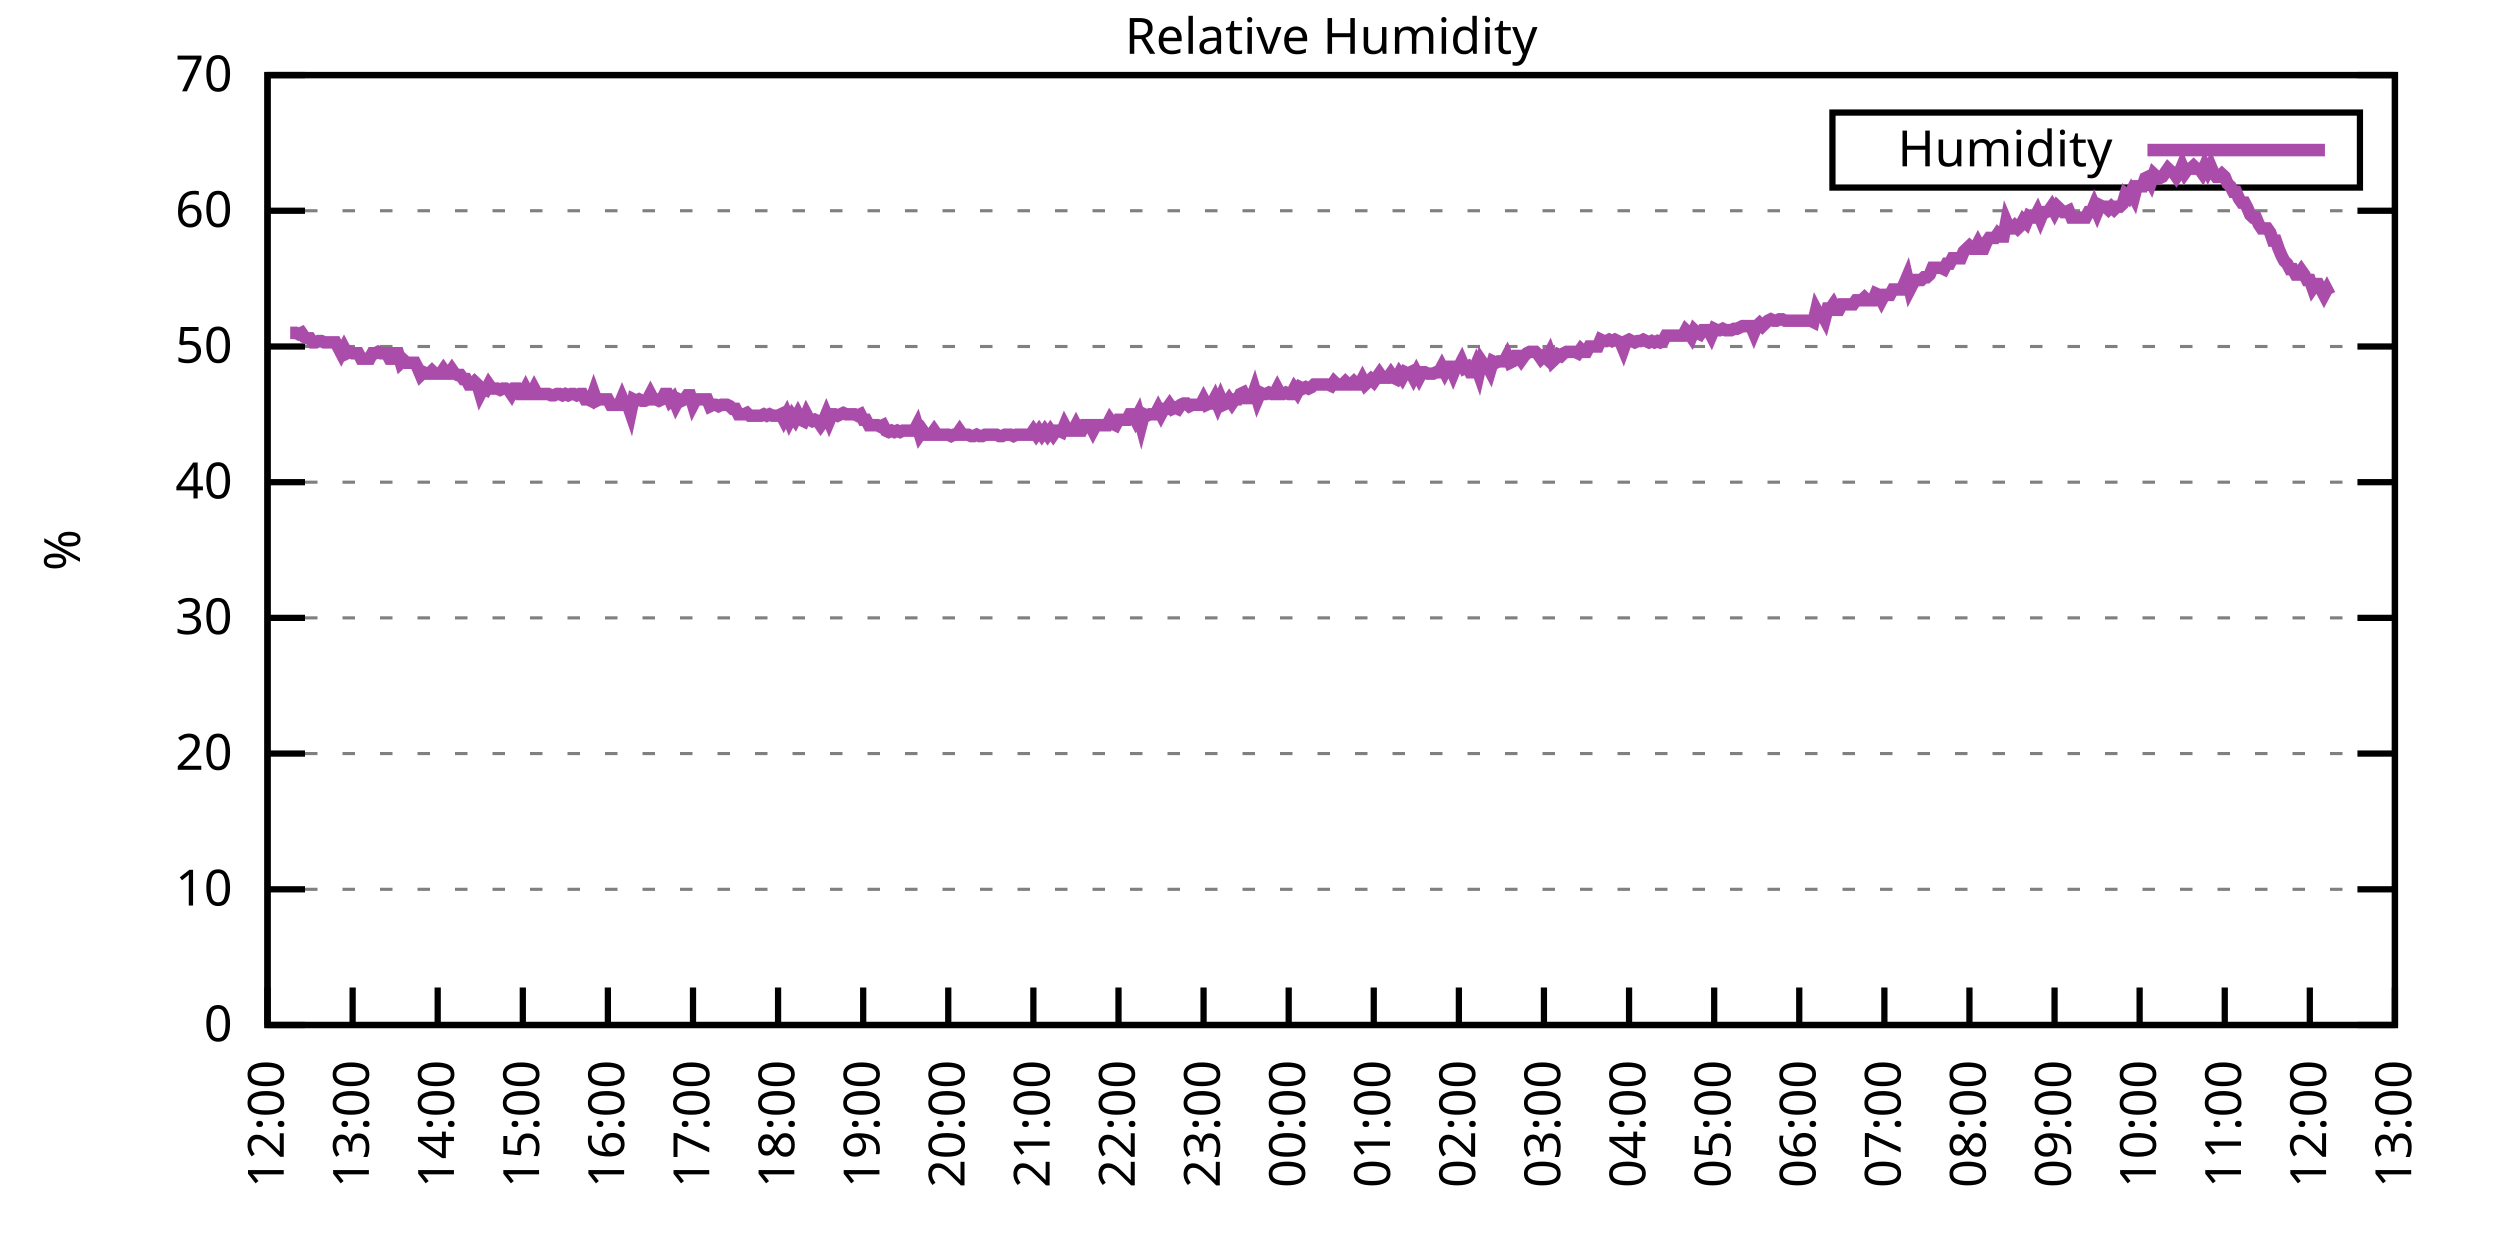
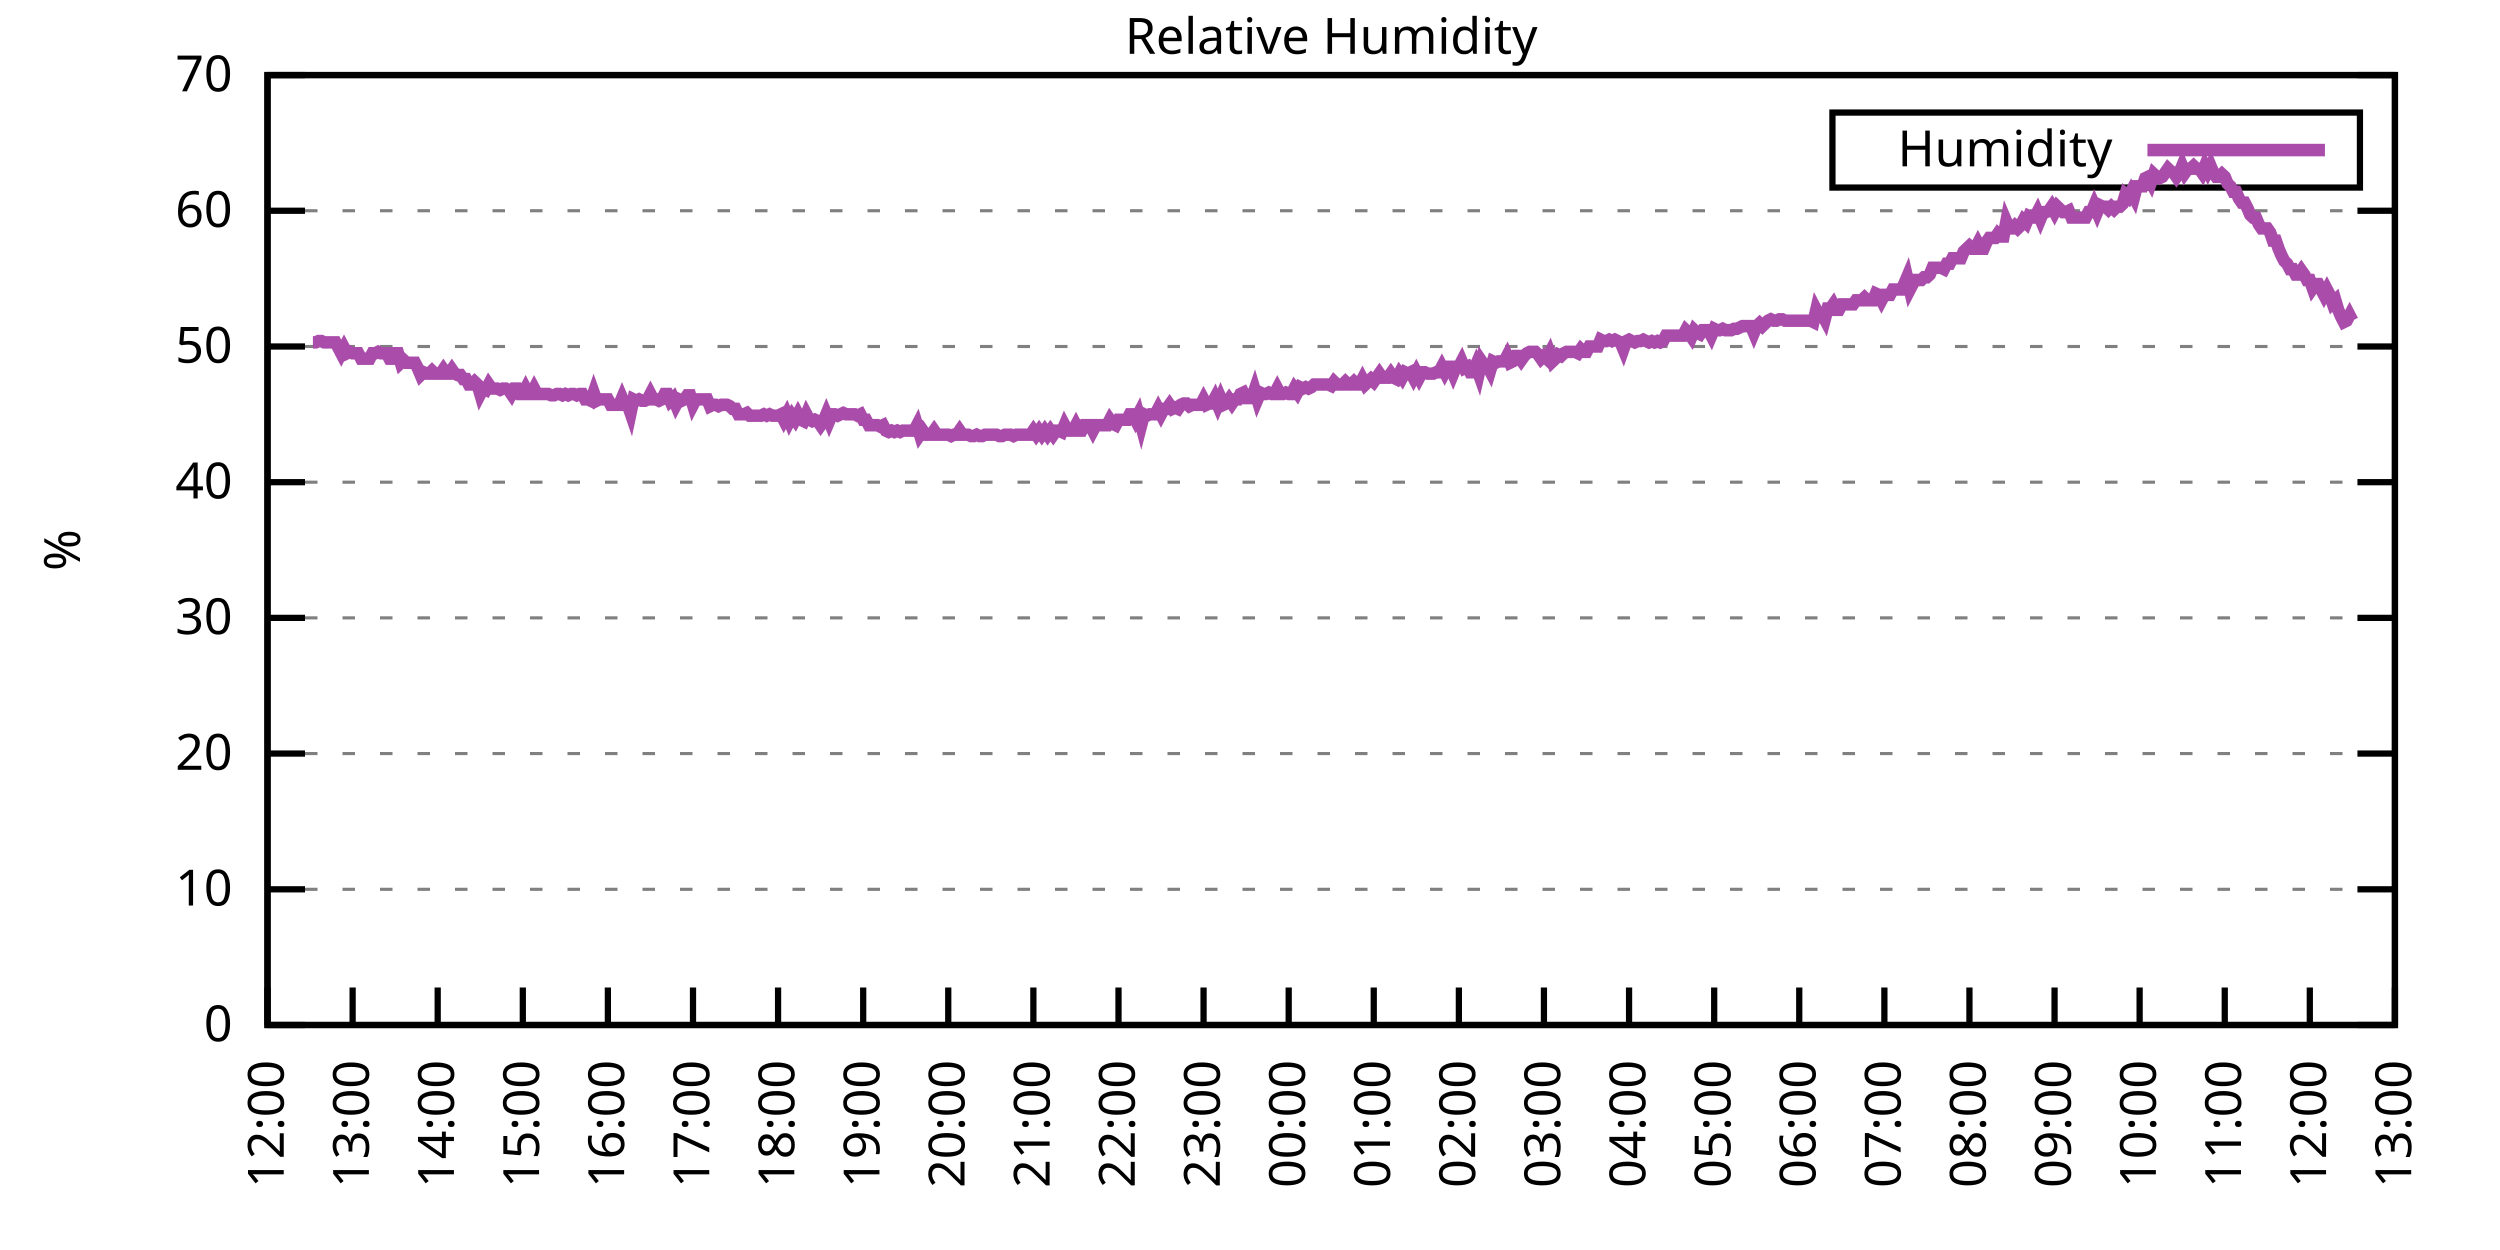
<svg xmlns="http://www.w3.org/2000/svg" xmlns:xlink="http://www.w3.org/1999/xlink" width="400" height="200" viewBox="0 0 400 200">
  <g id="gnuplot_canvas">
    <rect x="0" y="0" width="400" height="200" fill="none" />
    <defs>
      <circle id="gpDot" r="0.5" stroke-width="0.5" stroke="currentColor" />
      <path id="gpPt0" stroke-width="0.333" stroke="currentColor" d="M-1,0 h2 M0,-1 v2" />
      <path id="gpPt1" stroke-width="0.333" stroke="currentColor" d="M-1,-1 L1,1 M1,-1 L-1,1" />
      <path id="gpPt2" stroke-width="0.333" stroke="currentColor" d="M-1,0 L1,0 M0,-1 L0,1 M-1,-1 L1,1 M-1,1 L1,-1" />
      <rect id="gpPt3" stroke-width="0.333" stroke="currentColor" x="-1" y="-1" width="2" height="2" />
      <rect id="gpPt4" stroke-width="0.333" stroke="currentColor" fill="currentColor" x="-1" y="-1" width="2" height="2" />
      <circle id="gpPt5" stroke-width="0.333" stroke="currentColor" cx="0" cy="0" r="1" />
      <use xlink:href="#gpPt5" id="gpPt6" fill="currentColor" stroke="none" />
      <path id="gpPt7" stroke-width="0.333" stroke="currentColor" d="M0,-1.33 L-1.33,0.67 L1.33,0.67 z" />
      <use xlink:href="#gpPt7" id="gpPt8" fill="currentColor" stroke="none" />
      <use xlink:href="#gpPt7" id="gpPt9" stroke="currentColor" transform="rotate(180)" />
      <use xlink:href="#gpPt9" id="gpPt10" fill="currentColor" stroke="none" />
      <use xlink:href="#gpPt3" id="gpPt11" stroke="currentColor" transform="rotate(45)" />
      <use xlink:href="#gpPt11" id="gpPt12" fill="currentColor" stroke="none" />
      <path id="gpPt13" stroke-width="0.333" stroke="currentColor" d="M0,1.330 L1.265,0.411 L0.782,-1.067 L-0.782,-1.076 L-1.265,0.411 z" />
      <use xlink:href="#gpPt13" id="gpPt14" fill="currentColor" stroke="none" />
      <filter id="textbox" filterUnits="objectBoundingBox" x="0" y="0" height="1" width="1">
        <feFlood flood-color="white" flood-opacity="1" result="bgnd" />
        <feComposite in="SourceGraphic" in2="bgnd" operator="atop" />
      </filter>
      <filter id="greybox" filterUnits="objectBoundingBox" x="0" y="0" height="1" width="1">
        <feFlood flood-color="lightgrey" flood-opacity="1" result="grey" />
        <feComposite in="SourceGraphic" in2="grey" operator="atop" />
      </filter>
    </defs>
    <g fill="none" color="white" stroke="currentColor" stroke-width="1.00" stroke-linecap="butt" stroke-linejoin="miter">
</g>
    <g fill="none" color="black" stroke="currentColor" stroke-width="1.00" stroke-linecap="butt" stroke-linejoin="miter">
      <g stroke="none" shape-rendering="crispEdges">
        <polygon fill="rgb(255, 255, 255)" points="42.80,164.00 383.18,164.00 383.18,12.02 42.80,12.02 " />
      </g>
    </g>
    <g fill="none" color="black" stroke="currentColor" stroke-width="1.00" stroke-linecap="butt" stroke-linejoin="miter">
</g>
    <g fill="none" color="black" stroke="black" stroke-width="0.50" stroke-linecap="butt" stroke-linejoin="miter">
</g>
    <g fill="none" color="gray" stroke="currentColor" stroke-width="0.50" stroke-linecap="butt" stroke-linejoin="miter">
      <path stroke="gray" stroke-dasharray="2,4" class="gridline" d="M42.80,164.00 L383.19,164.00  " />
    </g>
    <g fill="none" color="gray" stroke="gray" stroke-width="1.00" stroke-linecap="butt" stroke-linejoin="miter">
</g>
    <g fill="none" color="black" stroke="currentColor" stroke-width="1.00" stroke-linecap="butt" stroke-linejoin="miter">
      <path stroke="black" d="M42.80,164.00 L48.80,164.00 M383.19,164.00 L377.19,164.00  " />
      <g transform="translate(37.20,166.60)" stroke="none" fill="black" font-family="Sans" font-size="8.00" text-anchor="end">
        <text>
          <tspan font-family="Sans"> 0</tspan>
        </text>
      </g>
    </g>
    <g fill="none" color="black" stroke="currentColor" stroke-width="1.00" stroke-linecap="butt" stroke-linejoin="miter">
</g>
    <g fill="none" color="black" stroke="black" stroke-width="0.50" stroke-linecap="butt" stroke-linejoin="miter">
</g>
    <g fill="none" color="gray" stroke="currentColor" stroke-width="0.50" stroke-linecap="butt" stroke-linejoin="miter">
      <path stroke="gray" stroke-dasharray="2,4" class="gridline" d="M42.80,142.29 L383.19,142.29  " />
    </g>
    <g fill="none" color="gray" stroke="gray" stroke-width="1.00" stroke-linecap="butt" stroke-linejoin="miter">
</g>
    <g fill="none" color="black" stroke="currentColor" stroke-width="1.00" stroke-linecap="butt" stroke-linejoin="miter">
      <path stroke="black" d="M42.80,142.29 L48.80,142.29 M383.19,142.29 L377.19,142.29  " />
      <g transform="translate(37.20,144.89)" stroke="none" fill="black" font-family="Sans" font-size="8.00" text-anchor="end">
        <text>
          <tspan font-family="Sans"> 10</tspan>
        </text>
      </g>
    </g>
    <g fill="none" color="black" stroke="currentColor" stroke-width="1.00" stroke-linecap="butt" stroke-linejoin="miter">
</g>
    <g fill="none" color="black" stroke="black" stroke-width="0.50" stroke-linecap="butt" stroke-linejoin="miter">
</g>
    <g fill="none" color="gray" stroke="currentColor" stroke-width="0.50" stroke-linecap="butt" stroke-linejoin="miter">
      <path stroke="gray" stroke-dasharray="2,4" class="gridline" d="M42.80,120.57 L383.19,120.57  " />
    </g>
    <g fill="none" color="gray" stroke="gray" stroke-width="1.00" stroke-linecap="butt" stroke-linejoin="miter">
</g>
    <g fill="none" color="black" stroke="currentColor" stroke-width="1.00" stroke-linecap="butt" stroke-linejoin="miter">
      <path stroke="black" d="M42.80,120.57 L48.80,120.57 M383.19,120.57 L377.19,120.57  " />
      <g transform="translate(37.20,123.17)" stroke="none" fill="black" font-family="Sans" font-size="8.00" text-anchor="end">
        <text>
          <tspan font-family="Sans"> 20</tspan>
        </text>
      </g>
    </g>
    <g fill="none" color="black" stroke="currentColor" stroke-width="1.00" stroke-linecap="butt" stroke-linejoin="miter">
</g>
    <g fill="none" color="black" stroke="black" stroke-width="0.50" stroke-linecap="butt" stroke-linejoin="miter">
</g>
    <g fill="none" color="gray" stroke="currentColor" stroke-width="0.50" stroke-linecap="butt" stroke-linejoin="miter">
      <path stroke="gray" stroke-dasharray="2,4" class="gridline" d="M42.80,98.86 L383.19,98.86  " />
    </g>
    <g fill="none" color="gray" stroke="gray" stroke-width="1.00" stroke-linecap="butt" stroke-linejoin="miter">
</g>
    <g fill="none" color="black" stroke="currentColor" stroke-width="1.00" stroke-linecap="butt" stroke-linejoin="miter">
      <path stroke="black" d="M42.80,98.86 L48.80,98.86 M383.19,98.86 L377.19,98.86  " />
      <g transform="translate(37.20,101.46)" stroke="none" fill="black" font-family="Sans" font-size="8.00" text-anchor="end">
        <text>
          <tspan font-family="Sans"> 30</tspan>
        </text>
      </g>
    </g>
    <g fill="none" color="black" stroke="currentColor" stroke-width="1.00" stroke-linecap="butt" stroke-linejoin="miter">
</g>
    <g fill="none" color="black" stroke="black" stroke-width="0.50" stroke-linecap="butt" stroke-linejoin="miter">
</g>
    <g fill="none" color="gray" stroke="currentColor" stroke-width="0.50" stroke-linecap="butt" stroke-linejoin="miter">
      <path stroke="gray" stroke-dasharray="2,4" class="gridline" d="M42.80,77.15 L383.19,77.15  " />
    </g>
    <g fill="none" color="gray" stroke="gray" stroke-width="1.00" stroke-linecap="butt" stroke-linejoin="miter">
</g>
    <g fill="none" color="black" stroke="currentColor" stroke-width="1.00" stroke-linecap="butt" stroke-linejoin="miter">
      <path stroke="black" d="M42.80,77.15 L48.80,77.15 M383.19,77.15 L377.19,77.15  " />
      <g transform="translate(37.20,79.75)" stroke="none" fill="black" font-family="Sans" font-size="8.00" text-anchor="end">
        <text>
          <tspan font-family="Sans"> 40</tspan>
        </text>
      </g>
    </g>
    <g fill="none" color="black" stroke="currentColor" stroke-width="1.00" stroke-linecap="butt" stroke-linejoin="miter">
</g>
    <g fill="none" color="black" stroke="black" stroke-width="0.50" stroke-linecap="butt" stroke-linejoin="miter">
</g>
    <g fill="none" color="gray" stroke="currentColor" stroke-width="0.50" stroke-linecap="butt" stroke-linejoin="miter">
      <path stroke="gray" stroke-dasharray="2,4" class="gridline" d="M42.80,55.44 L383.19,55.44  " />
    </g>
    <g fill="none" color="gray" stroke="gray" stroke-width="1.00" stroke-linecap="butt" stroke-linejoin="miter">
</g>
    <g fill="none" color="black" stroke="currentColor" stroke-width="1.00" stroke-linecap="butt" stroke-linejoin="miter">
      <path stroke="black" d="M42.80,55.44 L48.80,55.44 M383.19,55.44 L377.19,55.44  " />
      <g transform="translate(37.20,58.04)" stroke="none" fill="black" font-family="Sans" font-size="8.00" text-anchor="end">
        <text>
          <tspan font-family="Sans"> 50</tspan>
        </text>
      </g>
    </g>
    <g fill="none" color="black" stroke="currentColor" stroke-width="1.00" stroke-linecap="butt" stroke-linejoin="miter">
</g>
    <g fill="none" color="black" stroke="black" stroke-width="0.50" stroke-linecap="butt" stroke-linejoin="miter">
</g>
    <g fill="none" color="gray" stroke="currentColor" stroke-width="0.50" stroke-linecap="butt" stroke-linejoin="miter">
      <path stroke="gray" stroke-dasharray="2,4" class="gridline" d="M42.80,33.72 L383.19,33.72  " />
    </g>
    <g fill="none" color="gray" stroke="gray" stroke-width="1.00" stroke-linecap="butt" stroke-linejoin="miter">
</g>
    <g fill="none" color="black" stroke="currentColor" stroke-width="1.00" stroke-linecap="butt" stroke-linejoin="miter">
      <path stroke="black" d="M42.80,33.72 L48.80,33.72 M383.19,33.72 L377.19,33.72  " />
      <g transform="translate(37.20,36.32)" stroke="none" fill="black" font-family="Sans" font-size="8.00" text-anchor="end">
        <text>
          <tspan font-family="Sans"> 60</tspan>
        </text>
      </g>
    </g>
    <g fill="none" color="black" stroke="currentColor" stroke-width="1.00" stroke-linecap="butt" stroke-linejoin="miter">
</g>
    <g fill="none" color="black" stroke="black" stroke-width="0.50" stroke-linecap="butt" stroke-linejoin="miter">
</g>
    <g fill="none" color="gray" stroke="currentColor" stroke-width="0.50" stroke-linecap="butt" stroke-linejoin="miter">
      <path stroke="gray" stroke-dasharray="2,4" class="gridline" d="M42.80,12.01 L383.19,12.01  " />
    </g>
    <g fill="none" color="gray" stroke="gray" stroke-width="1.00" stroke-linecap="butt" stroke-linejoin="miter">
</g>
    <g fill="none" color="black" stroke="currentColor" stroke-width="1.00" stroke-linecap="butt" stroke-linejoin="miter">
      <path stroke="black" d="M42.80,12.01 L48.80,12.01 M383.19,12.01 L377.19,12.01  " />
      <g transform="translate(37.20,14.61)" stroke="none" fill="black" font-family="Sans" font-size="8.00" text-anchor="end">
        <text>
          <tspan font-family="Sans"> 70</tspan>
        </text>
      </g>
    </g>
    <g fill="none" color="black" stroke="currentColor" stroke-width="1.00" stroke-linecap="butt" stroke-linejoin="miter">
      <path stroke="black" d="M42.80,164.00 L42.80,158.00  " />
      <g transform="translate(45.40,169.60) rotate(270.00)" stroke="none" fill="black" font-family="Sans" font-size="8.00" text-anchor="end">
        <text>
          <tspan font-family="Sans">12:00</tspan>
        </text>
      </g>
    </g>
    <g fill="none" color="black" stroke="currentColor" stroke-width="1.00" stroke-linecap="butt" stroke-linejoin="miter">
      <path stroke="black" d="M56.42,164.00 L56.42,158.00  " />
      <g transform="translate(59.02,169.60) rotate(270.00)" stroke="none" fill="black" font-family="Sans" font-size="8.00" text-anchor="end">
        <text>
          <tspan font-family="Sans">13:00</tspan>
        </text>
      </g>
    </g>
    <g fill="none" color="black" stroke="currentColor" stroke-width="1.00" stroke-linecap="butt" stroke-linejoin="miter">
      <path stroke="black" d="M70.03,164.00 L70.03,158.00  " />
      <g transform="translate(72.63,169.60) rotate(270.00)" stroke="none" fill="black" font-family="Sans" font-size="8.00" text-anchor="end">
        <text>
          <tspan font-family="Sans">14:00</tspan>
        </text>
      </g>
    </g>
    <g fill="none" color="black" stroke="currentColor" stroke-width="1.00" stroke-linecap="butt" stroke-linejoin="miter">
      <path stroke="black" d="M83.65,164.00 L83.65,158.00  " />
      <g transform="translate(86.25,169.60) rotate(270.00)" stroke="none" fill="black" font-family="Sans" font-size="8.00" text-anchor="end">
        <text>
          <tspan font-family="Sans">15:00</tspan>
        </text>
      </g>
    </g>
    <g fill="none" color="black" stroke="currentColor" stroke-width="1.00" stroke-linecap="butt" stroke-linejoin="miter">
      <path stroke="black" d="M97.26,164.00 L97.26,158.00  " />
      <g transform="translate(99.86,169.60) rotate(270.00)" stroke="none" fill="black" font-family="Sans" font-size="8.00" text-anchor="end">
        <text>
          <tspan font-family="Sans">16:00</tspan>
        </text>
      </g>
    </g>
    <g fill="none" color="black" stroke="currentColor" stroke-width="1.00" stroke-linecap="butt" stroke-linejoin="miter">
      <path stroke="black" d="M110.88,164.00 L110.88,158.00  " />
      <g transform="translate(113.48,169.60) rotate(270.00)" stroke="none" fill="black" font-family="Sans" font-size="8.00" text-anchor="end">
        <text>
          <tspan font-family="Sans">17:00</tspan>
        </text>
      </g>
    </g>
    <g fill="none" color="black" stroke="currentColor" stroke-width="1.00" stroke-linecap="butt" stroke-linejoin="miter">
      <path stroke="black" d="M124.49,164.00 L124.49,158.00  " />
      <g transform="translate(127.09,169.60) rotate(270.00)" stroke="none" fill="black" font-family="Sans" font-size="8.00" text-anchor="end">
        <text>
          <tspan font-family="Sans">18:00</tspan>
        </text>
      </g>
    </g>
    <g fill="none" color="black" stroke="currentColor" stroke-width="1.00" stroke-linecap="butt" stroke-linejoin="miter">
      <path stroke="black" d="M138.11,164.00 L138.11,158.00  " />
      <g transform="translate(140.71,169.60) rotate(270.00)" stroke="none" fill="black" font-family="Sans" font-size="8.00" text-anchor="end">
        <text>
          <tspan font-family="Sans">19:00</tspan>
        </text>
      </g>
    </g>
    <g fill="none" color="black" stroke="currentColor" stroke-width="1.00" stroke-linecap="butt" stroke-linejoin="miter">
      <path stroke="black" d="M151.72,164.00 L151.72,158.00  " />
      <g transform="translate(154.32,169.60) rotate(270.00)" stroke="none" fill="black" font-family="Sans" font-size="8.00" text-anchor="end">
        <text>
          <tspan font-family="Sans">20:00</tspan>
        </text>
      </g>
    </g>
    <g fill="none" color="black" stroke="currentColor" stroke-width="1.00" stroke-linecap="butt" stroke-linejoin="miter">
      <path stroke="black" d="M165.34,164.00 L165.34,158.00  " />
      <g transform="translate(167.94,169.60) rotate(270.00)" stroke="none" fill="black" font-family="Sans" font-size="8.00" text-anchor="end">
        <text>
          <tspan font-family="Sans">21:00</tspan>
        </text>
      </g>
    </g>
    <g fill="none" color="black" stroke="currentColor" stroke-width="1.00" stroke-linecap="butt" stroke-linejoin="miter">
      <path stroke="black" d="M178.96,164.00 L178.96,158.00  " />
      <g transform="translate(181.56,169.60) rotate(270.00)" stroke="none" fill="black" font-family="Sans" font-size="8.00" text-anchor="end">
        <text>
          <tspan font-family="Sans">22:00</tspan>
        </text>
      </g>
    </g>
    <g fill="none" color="black" stroke="currentColor" stroke-width="1.00" stroke-linecap="butt" stroke-linejoin="miter">
      <path stroke="black" d="M192.57,164.00 L192.57,158.00  " />
      <g transform="translate(195.17,169.60) rotate(270.00)" stroke="none" fill="black" font-family="Sans" font-size="8.00" text-anchor="end">
        <text>
          <tspan font-family="Sans">23:00</tspan>
        </text>
      </g>
    </g>
    <g fill="none" color="black" stroke="currentColor" stroke-width="1.00" stroke-linecap="butt" stroke-linejoin="miter">
      <path stroke="black" d="M206.19,164.00 L206.19,158.00  " />
      <g transform="translate(208.79,169.60) rotate(270.00)" stroke="none" fill="black" font-family="Sans" font-size="8.00" text-anchor="end">
        <text>
          <tspan font-family="Sans">00:00</tspan>
        </text>
      </g>
    </g>
    <g fill="none" color="black" stroke="currentColor" stroke-width="1.00" stroke-linecap="butt" stroke-linejoin="miter">
      <path stroke="black" d="M219.80,164.00 L219.80,158.00  " />
      <g transform="translate(222.40,169.60) rotate(270.00)" stroke="none" fill="black" font-family="Sans" font-size="8.00" text-anchor="end">
        <text>
          <tspan font-family="Sans">01:00</tspan>
        </text>
      </g>
    </g>
    <g fill="none" color="black" stroke="currentColor" stroke-width="1.00" stroke-linecap="butt" stroke-linejoin="miter">
      <path stroke="black" d="M233.42,164.00 L233.42,158.00  " />
      <g transform="translate(236.02,169.60) rotate(270.00)" stroke="none" fill="black" font-family="Sans" font-size="8.00" text-anchor="end">
        <text>
          <tspan font-family="Sans">02:00</tspan>
        </text>
      </g>
    </g>
    <g fill="none" color="black" stroke="currentColor" stroke-width="1.00" stroke-linecap="butt" stroke-linejoin="miter">
      <path stroke="black" d="M247.03,164.00 L247.03,158.00  " />
      <g transform="translate(249.63,169.60) rotate(270.00)" stroke="none" fill="black" font-family="Sans" font-size="8.00" text-anchor="end">
        <text>
          <tspan font-family="Sans">03:00</tspan>
        </text>
      </g>
    </g>
    <g fill="none" color="black" stroke="currentColor" stroke-width="1.00" stroke-linecap="butt" stroke-linejoin="miter">
      <path stroke="black" d="M260.65,164.00 L260.65,158.00  " />
      <g transform="translate(263.25,169.60) rotate(270.00)" stroke="none" fill="black" font-family="Sans" font-size="8.00" text-anchor="end">
        <text>
          <tspan font-family="Sans">04:00</tspan>
        </text>
      </g>
    </g>
    <g fill="none" color="black" stroke="currentColor" stroke-width="1.00" stroke-linecap="butt" stroke-linejoin="miter">
      <path stroke="black" d="M274.27,164.00 L274.27,158.00  " />
      <g transform="translate(276.87,169.60) rotate(270.00)" stroke="none" fill="black" font-family="Sans" font-size="8.00" text-anchor="end">
        <text>
          <tspan font-family="Sans">05:00</tspan>
        </text>
      </g>
    </g>
    <g fill="none" color="black" stroke="currentColor" stroke-width="1.00" stroke-linecap="butt" stroke-linejoin="miter">
      <path stroke="black" d="M287.88,164.00 L287.88,158.00  " />
      <g transform="translate(290.48,169.60) rotate(270.00)" stroke="none" fill="black" font-family="Sans" font-size="8.00" text-anchor="end">
        <text>
          <tspan font-family="Sans">06:00</tspan>
        </text>
      </g>
    </g>
    <g fill="none" color="black" stroke="currentColor" stroke-width="1.00" stroke-linecap="butt" stroke-linejoin="miter">
      <path stroke="black" d="M301.50,164.00 L301.50,158.00  " />
      <g transform="translate(304.10,169.60) rotate(270.00)" stroke="none" fill="black" font-family="Sans" font-size="8.00" text-anchor="end">
        <text>
          <tspan font-family="Sans">07:00</tspan>
        </text>
      </g>
    </g>
    <g fill="none" color="black" stroke="currentColor" stroke-width="1.00" stroke-linecap="butt" stroke-linejoin="miter">
      <path stroke="black" d="M315.11,164.00 L315.11,158.00  " />
      <g transform="translate(317.71,169.60) rotate(270.00)" stroke="none" fill="black" font-family="Sans" font-size="8.00" text-anchor="end">
        <text>
          <tspan font-family="Sans">08:00</tspan>
        </text>
      </g>
    </g>
    <g fill="none" color="black" stroke="currentColor" stroke-width="1.00" stroke-linecap="butt" stroke-linejoin="miter">
      <path stroke="black" d="M328.73,164.00 L328.73,158.00  " />
      <g transform="translate(331.33,169.60) rotate(270.00)" stroke="none" fill="black" font-family="Sans" font-size="8.00" text-anchor="end">
        <text>
          <tspan font-family="Sans">09:00</tspan>
        </text>
      </g>
    </g>
    <g fill="none" color="black" stroke="currentColor" stroke-width="1.00" stroke-linecap="butt" stroke-linejoin="miter">
      <path stroke="black" d="M342.34,164.00 L342.34,158.00  " />
      <g transform="translate(344.94,169.60) rotate(270.00)" stroke="none" fill="black" font-family="Sans" font-size="8.00" text-anchor="end">
        <text>
          <tspan font-family="Sans">10:00</tspan>
        </text>
      </g>
    </g>
    <g fill="none" color="black" stroke="currentColor" stroke-width="1.00" stroke-linecap="butt" stroke-linejoin="miter">
      <path stroke="black" d="M355.96,164.00 L355.96,158.00  " />
      <g transform="translate(358.56,169.60) rotate(270.00)" stroke="none" fill="black" font-family="Sans" font-size="8.00" text-anchor="end">
        <text>
          <tspan font-family="Sans">11:00</tspan>
        </text>
      </g>
    </g>
    <g fill="none" color="black" stroke="currentColor" stroke-width="1.00" stroke-linecap="butt" stroke-linejoin="miter">
      <path stroke="black" d="M369.57,164.00 L369.57,158.00  " />
      <g transform="translate(372.17,169.60) rotate(270.00)" stroke="none" fill="black" font-family="Sans" font-size="8.00" text-anchor="end">
        <text>
          <tspan font-family="Sans">12:00</tspan>
        </text>
      </g>
    </g>
    <g fill="none" color="black" stroke="currentColor" stroke-width="1.00" stroke-linecap="butt" stroke-linejoin="miter">
      <path stroke="black" d="M383.19,164.00 L383.19,158.00  " />
      <g transform="translate(385.79,169.60) rotate(270.00)" stroke="none" fill="black" font-family="Sans" font-size="8.00" text-anchor="end">
        <text>
          <tspan font-family="Sans">13:00</tspan>
        </text>
      </g>
    </g>
    <g fill="none" color="black" stroke="currentColor" stroke-width="1.00" stroke-linecap="butt" stroke-linejoin="miter">
</g>
    <g fill="none" color="black" stroke="currentColor" stroke-width="1.00" stroke-linecap="butt" stroke-linejoin="miter">
      <path stroke="black" d="M42.80,12.01 L42.80,164.00 L383.19,164.00 L383.19,12.01 L42.80,12.01 Z  " />
    </g>
    <g fill="none" color="black" stroke="currentColor" stroke-width="1.00" stroke-linecap="butt" stroke-linejoin="miter">
</g>
    <g fill="none" color="black" stroke="currentColor" stroke-width="1.00" stroke-linecap="butt" stroke-linejoin="miter">
      <path stroke="black" d="M293.19,30.01 L293.19,18.01 L377.59,18.01 L377.59,30.01 L293.19,30.01 Z  " />
    </g>
    <g id="Relative_Humidity_plot_1">
      <g fill="none" color="white" stroke="black" stroke-width="2.00" stroke-linecap="butt" stroke-linejoin="miter">
</g>
      <g fill="none" color="black" stroke="currentColor" stroke-width="2.00" stroke-linecap="butt" stroke-linejoin="miter">
        <g transform="translate(337.99,26.61)" stroke="none" fill="black" font-family="Sans" font-size="8.00" text-anchor="end">
          <text>
            <tspan font-family="Sans">Humidity</tspan>
          </text>
        </g>
      </g>
      <g fill="none" color="black" stroke="currentColor" stroke-width="2.00" stroke-linecap="butt" stroke-linejoin="miter">
-         <path stroke="rgb(170,  76, 170)" d="M343.59,24.01 L371.99,24.01 M46.43,53.26 L46.88,53.26 L47.34,53.26 L47.79,53.48 L48.25,53.26 L48.70,53.92   L49.15,54.13 L49.61,54.13 L50.06,54.78 L50.52,54.78 L50.97,54.57 L51.42,54.57 L51.88,54.78 L52.33,54.78   L52.78,54.78 L53.24,54.78 L53.69,54.78 L54.15,55.65 L54.60,56.52 L55.05,55.65 L55.51,56.52 L55.96,56.30   L56.42,56.52 L56.87,56.52 L57.32,56.52 L57.78,57.39 L58.23,57.39 L58.68,57.39 L59.14,57.39 L59.59,56.52   L60.05,56.52 L60.50,56.30 L60.95,56.52 L61.41,56.52 L61.86,56.52 L62.32,57.39 L62.77,57.39 L63.22,56.52   L63.68,56.52 L64.13,58.04 L64.58,57.61 L65.04,58.04 L65.49,58.04 L65.95,58.04 L66.40,58.04 L66.85,58.91   L67.31,60.00 L67.76,59.56 L68.22,59.78 L68.67,59.78 L69.12,59.34 L69.58,59.78 L70.03,59.78 L70.49,59.78   L70.94,59.13 L71.39,59.78 L71.85,59.78 L72.30,59.13 L72.75,59.78 L73.21,60.00 L73.66,60.00 L74.12,60.65   L74.57,60.65 L75.02,61.52 L75.48,61.52 L75.93,61.08 L76.39,61.52 L76.84,63.04 L77.29,62.17 L77.75,62.38   L78.20,61.52 L78.65,62.17 L79.11,62.17 L79.56,62.17 L80.02,62.38 L80.47,62.17 L80.92,62.17 L81.38,62.38   L81.83,63.04 L82.29,62.17 L82.74,62.17 L83.19,63.04 L83.65,63.04 L84.10,62.17 L84.55,63.04 L85.01,63.04   L85.46,62.17 L85.92,63.04 L86.37,63.04 L86.82,63.04 L87.28,63.04 L87.73,63.04 L88.19,63.25 L88.64,63.25   L89.09,63.04 L89.55,63.04 L90.00,63.25 L90.45,63.04 L90.91,63.25 L91.36,63.04 L91.82,63.04 L92.27,63.25   L92.72,63.04 L93.18,63.04 L93.63,63.90 L94.09,63.90 L94.54,64.12 L94.99,62.82 L95.45,64.12 L95.90,63.90   L96.35,63.90 L96.81,63.90 L97.26,63.90 L97.72,64.77 L98.17,64.77 L98.62,64.77 L99.08,64.77 L99.53,63.69   L99.99,64.77 L100.44,64.77 L100.89,66.08 L101.35,63.90 L101.80,64.12 L102.25,63.90 L102.71,64.12 L103.16,64.12   L103.62,63.90 L104.07,63.04 L104.52,63.90 L104.98,63.90 L105.43,64.12 L105.89,63.90 L106.34,63.04 L106.79,63.04   L107.25,64.12 L107.70,63.69 L108.15,64.77 L108.61,63.90 L109.06,64.12 L109.52,63.90 L109.97,63.25 L110.42,63.25   L110.88,64.77 L111.33,63.90 L111.79,63.90 L112.24,63.90 L112.69,63.90 L113.15,63.90 L113.60,64.99 L114.05,64.77   L114.51,64.77 L114.96,64.99 L115.42,64.77 L115.87,64.77 L116.32,64.77 L116.78,64.99 L117.23,65.42 L117.69,65.42   L118.14,66.29 L118.59,66.29 L119.05,66.29 L119.50,66.08 L119.96,66.51 L120.41,66.51 L120.86,66.51 L121.32,66.51   L121.77,66.51 L122.22,66.29 L122.68,66.51 L123.13,66.29 L123.59,66.51 L124.04,66.51 L124.49,66.51 L124.95,66.29   L125.40,67.16 L125.86,66.29 L126.31,67.38 L126.76,66.51 L127.22,67.16 L127.67,66.29 L128.12,67.16 L128.58,67.38   L129.03,66.29 L129.49,67.16 L129.94,67.38 L130.39,67.16 L130.85,67.38 L131.30,68.03 L131.76,67.38 L132.21,66.29   L132.66,67.38 L133.12,66.29 L133.57,66.29 L134.02,66.51 L134.48,66.29 L134.93,66.08 L135.39,66.29 L135.84,66.29   L136.29,66.29 L136.75,66.29 L137.20,66.51 L137.66,66.29 L138.11,67.16 L138.56,67.16 L139.02,68.03 L139.47,68.03   L139.92,68.03 L140.38,68.03 L140.83,68.25 L141.29,68.03 L141.74,68.90 L142.19,69.11 L142.65,68.90 L143.10,69.11   L143.56,68.90 L144.01,69.11 L144.46,68.90 L144.92,68.90 L145.37,68.90 L145.82,68.90 L146.28,68.90 L146.73,68.03   L147.19,69.55 L147.64,68.90 L148.09,69.55 L148.55,69.55 L149.00,69.55 L149.46,68.90 L149.91,69.55 L150.36,69.55   L150.82,69.55 L151.27,69.55 L151.72,69.55 L152.18,69.77 L152.63,69.55 L153.09,69.55 L153.54,68.90 L153.99,69.55   L154.45,69.55 L154.90,69.55 L155.36,69.77 L155.81,69.77 L156.26,69.55 L156.72,69.77 L157.17,69.77 L157.62,69.55   L158.08,69.55 L158.53,69.55 L158.99,69.55 L159.44,69.55 L159.89,69.77 L160.35,69.77 L160.80,69.55 L161.26,69.55   L161.71,69.55 L162.16,69.77 L162.62,69.55 L163.07,69.55 L163.52,69.55 L163.98,69.55 L164.43,69.55 L164.89,69.55   L165.34,68.90 L165.79,69.55 L166.25,68.90 L166.70,69.55 L167.16,68.90 L167.61,69.55 L168.06,68.90 L168.52,69.55   L168.97,68.90 L169.43,68.90 L169.88,69.11 L170.33,68.03 L170.79,68.90 L171.24,68.90 L171.69,68.90 L172.15,68.03   L172.60,68.90 L173.06,68.90 L173.51,68.03 L173.96,68.03 L174.42,68.03 L174.87,68.90 L175.33,68.03 L175.78,68.03   L176.23,68.03 L176.69,68.03 L177.14,68.03 L177.59,67.16 L178.05,67.81 L178.50,68.03 L178.96,67.16 L179.41,67.16   L179.86,67.16 L180.32,67.16 L180.77,66.29 L181.23,66.29 L181.68,67.16 L182.13,66.29 L182.59,68.03 L183.04,66.29   L183.49,66.51 L183.95,66.29 L184.40,66.29 L184.86,66.29 L185.31,65.42 L185.76,66.29 L186.22,65.42 L186.67,65.42   L187.13,64.77 L187.58,65.42 L188.03,65.21 L188.49,65.42 L188.94,64.77 L189.39,64.56 L189.85,64.56 L190.30,64.99   L190.76,64.77 L190.98,64.77 L191.66,64.77 L192.12,64.77 L192.57,63.90 L193.03,64.77 L193.48,64.56 L193.93,64.56   L194.39,63.69 L194.84,64.77 L195.29,63.69 L195.75,64.77 L196.20,64.56 L196.66,63.90 L197.11,64.56 L197.56,63.90   L198.02,63.90 L198.47,63.04 L198.93,62.82 L199.38,63.69 L199.83,63.69 L200.29,63.69 L200.74,62.38 L201.19,63.90   L201.65,62.82 L202.10,63.04 L202.56,63.04 L203.01,62.82 L203.46,63.04 L203.92,63.04 L204.37,62.17 L204.83,63.04   L205.28,63.04 L205.73,62.82 L206.19,63.04 L206.64,63.04 L207.09,62.17 L207.55,62.82 L208.00,61.95 L208.46,62.17   L208.91,61.95 L209.36,62.17 L209.82,61.95 L210.27,61.52 L210.73,61.52 L211.18,61.52 L211.63,61.52 L212.09,61.52   L212.54,61.52 L213.00,61.73 L213.45,61.08 L213.90,61.52 L214.36,61.52 L214.81,61.52 L215.26,61.08 L215.72,61.52   L216.17,61.52 L216.63,61.08 L217.08,61.52 L217.53,61.52 L217.99,60.65 L218.44,61.52 L218.90,61.08 L219.35,60.65   L219.80,61.08 L220.26,60.43 L220.71,59.78 L221.16,60.43 L221.62,60.43 L222.07,60.43 L222.53,59.78 L222.98,60.43   L223.43,60.65 L223.89,59.78 L224.34,60.43 L224.80,59.56 L225.25,59.78 L225.70,59.56 L226.16,60.43 L226.61,59.56   L227.06,60.43 L227.52,59.56 L227.97,59.56 L228.43,59.78 L228.88,59.78 L229.33,59.78 L229.79,59.56 L230.24,59.56   L230.70,58.69 L231.15,59.56 L231.60,58.69 L232.06,58.69 L232.51,59.78 L232.96,58.69 L233.42,58.69 L233.87,57.82   L234.33,58.91 L234.78,58.69 L235.23,59.56 L235.69,59.56 L236.14,58.48 L236.60,59.78 L237.05,57.82 L237.50,58.48   L237.96,58.48 L238.41,59.34 L238.86,57.82 L239.32,58.04 L239.77,57.82 L240.23,57.82 L240.68,57.82 L241.13,56.96   L241.59,58.04 L242.04,57.82 L242.50,56.96 L242.95,56.96 L243.40,57.61 L243.86,56.96 L244.31,56.52 L244.76,56.30   L245.22,56.30 L245.67,56.30 L246.13,56.74 L246.58,57.39 L247.03,56.96 L247.49,57.39 L247.94,56.52 L248.40,57.82   L248.85,57.39 L249.30,56.74 L249.76,56.96 L250.21,56.52 L250.66,56.30 L251.12,56.30 L251.57,56.30 L252.03,56.30   L252.48,56.52 L252.93,55.87 L253.39,56.30 L253.84,56.30 L254.30,55.44 L254.75,55.44 L255.20,55.44 L255.66,55.44   L256.11,54.35 L256.56,54.57 L257.02,54.57 L257.47,54.35 L257.93,54.57 L258.38,54.35 L258.83,54.57 L259.29,54.78   L259.74,55.87 L260.20,54.57 L260.65,54.35 L261.10,54.57 L261.56,54.78 L262.01,54.57 L262.47,54.57 L262.92,54.35   L263.37,54.57 L263.83,54.78 L264.28,54.57 L264.73,54.78 L265.19,54.57 L265.64,54.78 L266.10,54.57 L266.55,53.70   L267.00,53.70 L267.46,53.70 L267.91,53.70 L268.37,53.70 L268.82,53.70 L269.27,53.70 L269.73,52.83 L270.18,53.26   L270.63,53.92 L271.09,52.83 L271.54,53.26 L272.00,53.48 L272.45,52.83 L272.90,52.83 L273.36,52.83 L273.81,53.70   L274.27,52.61 L274.72,52.83 L275.17,52.83 L275.63,52.61 L276.08,52.83 L276.53,52.83 L276.99,52.83 L277.44,52.61   L277.90,52.61 L278.35,52.40 L278.80,52.18 L279.26,52.18 L279.71,52.18 L280.17,52.18 L280.62,53.26 L281.07,52.18   L281.53,51.74 L281.98,52.18 L282.43,51.74 L282.89,51.31 L283.34,51.09 L283.80,51.31 L284.25,51.31 L284.70,51.09   L285.16,51.09 L285.61,51.31 L286.07,51.31 L286.52,51.31 L286.97,51.31 L287.43,51.31 L287.88,51.31 L288.33,51.31   L288.79,51.31 L289.24,51.31 L289.70,51.31 L290.15,51.53 L290.60,49.57 L291.06,50.44 L291.51,50.22 L291.97,51.09   L292.42,49.36 L292.87,49.36 L293.33,48.70 L293.78,49.57 L294.23,49.57 L294.69,48.70 L295.14,48.70 L295.60,48.70   L296.05,48.70 L296.50,48.70 L296.96,48.05 L297.41,48.05 L297.87,48.05 L298.32,47.62 L298.77,48.05 L299.23,48.05   L299.68,48.05 L300.13,46.97 L300.59,47.18 L301.04,48.05 L301.50,47.18 L301.95,47.18 L302.40,47.18 L302.86,46.32   L303.31,46.32 L303.77,46.32 L304.22,46.32 L304.67,45.45 L305.13,44.36 L305.58,46.32 L306.03,45.45 L306.49,44.80   L306.94,44.80 L307.40,44.80 L307.85,44.36 L308.30,44.36 L308.76,43.93 L309.21,42.84 L309.67,42.84 L310.12,42.84   L310.57,42.84 L311.03,43.06 L311.48,42.19 L311.94,42.19 L312.39,41.32 L312.84,41.32 L313.30,41.32 L313.75,41.32   L314.20,40.24 L314.66,39.80 L315.11,39.37 L315.57,39.80 L316.02,39.80 L316.47,38.93 L316.93,39.80 L317.38,39.80   L317.84,38.72 L318.29,38.07 L318.74,38.07 L319.20,38.07 L319.65,37.41 L320.10,37.85 L320.56,37.85 L321.01,35.46   L321.47,36.55 L321.92,36.55 L322.37,36.11 L322.83,36.55 L323.28,36.11 L323.74,35.24 L324.19,35.68 L324.64,34.59   L325.10,34.81 L325.55,34.81 L326.00,33.94 L326.46,35.03 L326.91,33.94 L327.37,33.94 L327.82,33.72 L328.27,33.07   L328.73,33.94 L329.18,33.07 L329.64,33.51 L330.09,33.94 L330.54,33.94 L331.00,33.72 L331.45,34.81 L331.90,34.81   L332.36,34.81 L332.81,34.81 L333.27,34.81 L333.72,34.81 L334.17,33.94 L334.63,33.94 L335.08,32.85 L335.54,33.94   L335.99,32.85 L336.44,33.07 L336.90,33.07 L337.35,33.51 L337.80,33.07 L338.26,33.51 L338.71,33.07 L339.17,33.07   L339.62,32.64 L340.07,31.12 L340.53,31.55 L340.98,30.68 L341.44,31.55 L341.89,29.81 L342.34,29.81 L342.80,29.81   L343.25,28.51 L343.70,28.29 L344.16,29.16 L344.61,27.86 L345.07,28.29 L345.52,28.51 L345.97,28.29 L346.43,27.64   L346.88,26.99 L347.34,27.43 L347.79,27.64 L348.24,28.29 L348.70,27.64 L349.15,26.56 L349.60,27.64 L350.06,26.99   L350.51,26.99 L350.97,26.56 L351.42,26.99 L351.87,26.99 L352.33,27.64 L352.78,26.56 L353.24,27.43 L353.69,26.56   L354.14,27.64 L354.60,28.29 L355.05,28.29 L355.50,27.86 L355.96,28.29 L356.41,29.38 L356.87,29.81 L357.32,30.68   L357.77,30.68 L358.23,31.77 L358.68,32.42 L359.14,32.42 L359.59,33.29 L360.04,34.37 L360.50,34.81 L360.95,34.81   L361.41,35.89 L361.86,36.55 L362.31,36.55 L362.77,36.55 L363.22,37.20 L363.67,38.50 L364.13,38.50 L364.58,39.80   L365.04,40.89 L365.49,41.76 L365.94,42.19 L366.40,43.06 L366.85,43.06 L367.31,43.93 L367.76,43.93 L368.21,43.28   L368.67,43.93 L369.12,44.80 L369.57,44.80 L370.03,46.10 L370.48,45.45 L370.94,45.45 L371.39,46.32 L371.84,47.18   L372.30,46.32 L372.75,47.18  " />
+         <path stroke="rgb(170,  76, 170)" d="M343.59,24.01 L371.99,24.01 M50.06,54.78 L50.52,54.78 L50.97,54.57 L51.42,54.57 L51.88,54.78 L52.33,54.78   L52.78,54.78 L53.24,54.78 L53.69,54.78 L54.15,55.65 L54.60,56.52 L55.05,55.65 L55.51,56.52 L55.96,56.30   L56.42,56.52 L56.87,56.52 L57.32,56.52 L57.78,57.39 L58.23,57.39 L58.68,57.39 L59.14,57.39 L59.59,56.52   L60.05,56.52 L60.50,56.30 L60.95,56.52 L61.41,56.52 L61.86,56.52 L62.32,57.39 L62.77,57.39 L63.22,56.52   L63.68,56.52 L64.13,58.04 L64.58,57.61 L65.04,58.04 L65.49,58.04 L65.95,58.04 L66.40,58.04 L66.85,58.91   L67.31,60.00 L67.76,59.56 L68.22,59.78 L68.67,59.78 L69.12,59.34 L69.58,59.78 L70.03,59.78 L70.49,59.78   L70.94,59.13 L71.39,59.78 L71.85,59.78 L72.30,59.13 L72.75,59.78 L73.21,60.00 L73.66,60.00 L74.12,60.65   L74.57,60.65 L75.02,61.52 L75.48,61.52 L75.93,61.08 L76.39,61.52 L76.84,63.04 L77.29,62.17 L77.75,62.38   L78.20,61.52 L78.65,62.17 L79.11,62.17 L79.56,62.17 L80.02,62.38 L80.47,62.17 L80.92,62.17 L81.38,62.38   L81.83,63.04 L82.29,62.17 L82.74,62.17 L83.19,63.04 L83.65,63.04 L84.10,62.17 L84.55,63.04 L85.01,63.04   L85.46,62.17 L85.92,63.04 L86.37,63.04 L86.82,63.04 L87.28,63.04 L87.73,63.04 L88.19,63.25 L88.64,63.25   L89.09,63.04 L89.55,63.04 L90.00,63.25 L90.45,63.04 L90.91,63.25 L91.36,63.04 L91.82,63.04 L92.27,63.25   L92.72,63.04 L93.18,63.04 L93.63,63.90 L94.09,63.90 L94.54,64.12 L94.99,62.82 L95.45,64.12 L95.90,63.90   L96.35,63.90 L96.81,63.90 L97.26,63.90 L97.72,64.77 L98.17,64.77 L98.62,64.77 L99.08,64.77 L99.53,63.69   L99.99,64.77 L100.44,64.77 L100.89,66.08 L101.35,63.90 L101.80,64.12 L102.25,63.90 L102.71,64.12 L103.16,64.12   L103.62,63.90 L104.07,63.04 L104.52,63.90 L104.98,63.90 L105.43,64.12 L105.89,63.90 L106.34,63.04 L106.79,63.04   L107.25,64.12 L107.70,63.69 L108.15,64.77 L108.61,63.90 L109.06,64.12 L109.52,63.90 L109.97,63.25 L110.42,63.25   L110.88,64.77 L111.33,63.90 L111.79,63.90 L112.24,63.90 L112.69,63.90 L113.15,63.90 L113.60,64.99 L114.05,64.77   L114.51,64.77 L114.96,64.99 L115.42,64.77 L115.87,64.77 L116.32,64.77 L116.78,64.99 L117.23,65.42 L117.69,65.42   L118.14,66.29 L118.59,66.29 L119.05,66.29 L119.50,66.08 L119.96,66.51 L120.41,66.51 L120.86,66.51 L121.32,66.51   L121.77,66.51 L122.22,66.29 L122.68,66.51 L123.13,66.29 L123.59,66.51 L124.04,66.51 L124.49,66.51 L124.95,66.29   L125.40,67.16 L125.86,66.29 L126.31,67.38 L126.76,66.51 L127.22,67.16 L127.67,66.29 L128.12,67.16 L128.58,67.38   L129.03,66.29 L129.49,67.16 L129.94,67.38 L130.39,67.16 L130.85,67.38 L131.30,68.03 L131.76,67.38 L132.21,66.29   L132.66,67.38 L133.12,66.29 L133.57,66.29 L134.02,66.51 L134.48,66.29 L134.93,66.08 L135.39,66.29 L135.84,66.29   L136.29,66.29 L136.75,66.29 L137.20,66.51 L137.66,66.29 L138.11,67.16 L138.56,67.16 L139.02,68.03 L139.47,68.03   L139.92,68.03 L140.38,68.03 L140.83,68.25 L141.29,68.03 L141.74,68.90 L142.19,69.11 L142.65,68.90 L143.10,69.11   L143.56,68.90 L144.01,69.11 L144.46,68.90 L144.92,68.90 L145.37,68.90 L145.82,68.90 L146.28,68.90 L146.73,68.03   L147.19,69.55 L147.64,68.90 L148.09,69.55 L148.55,69.55 L149.00,69.55 L149.46,68.90 L149.91,69.55 L150.36,69.55   L150.82,69.55 L151.27,69.55 L151.72,69.55 L152.18,69.77 L152.63,69.55 L153.09,69.55 L153.54,68.90 L153.99,69.55   L154.45,69.55 L154.90,69.55 L155.36,69.77 L155.81,69.77 L156.26,69.55 L156.72,69.77 L157.17,69.77 L157.62,69.55   L158.08,69.55 L158.53,69.55 L158.99,69.55 L159.44,69.55 L159.89,69.77 L160.35,69.77 L160.80,69.55 L161.26,69.55   L161.71,69.55 L162.16,69.77 L162.62,69.55 L163.07,69.55 L163.52,69.55 L163.98,69.55 L164.43,69.55 L164.89,69.55   L165.34,68.90 L165.79,69.55 L166.25,68.90 L166.70,69.55 L167.16,68.90 L167.61,69.55 L168.06,68.90 L168.52,69.55   L168.97,68.90 L169.43,68.90 L169.88,69.11 L170.33,68.03 L170.79,68.90 L171.24,68.90 L171.69,68.90 L172.15,68.03   L172.60,68.90 L173.06,68.90 L173.51,68.03 L173.96,68.03 L174.42,68.03 L174.87,68.90 L175.33,68.03 L175.78,68.03   L176.23,68.03 L176.69,68.03 L177.14,68.03 L177.59,67.16 L178.05,67.81 L178.50,68.03 L178.96,67.16 L179.41,67.16   L179.86,67.16 L180.32,67.16 L180.77,66.29 L181.23,66.29 L181.68,67.16 L182.13,66.29 L182.59,68.03 L183.04,66.29   L183.49,66.51 L183.95,66.29 L184.40,66.29 L184.86,66.29 L185.31,65.42 L185.76,66.29 L186.22,65.42 L186.67,65.42   L187.13,64.77 L187.58,65.42 L188.03,65.21 L188.49,65.42 L188.94,64.77 L189.39,64.56 L189.85,64.56 L190.30,64.99   L190.76,64.77 L190.98,64.77 L191.66,64.77 L192.12,64.77 L192.57,63.90 L193.03,64.77 L193.48,64.56 L193.93,64.56   L194.39,63.69 L194.84,64.77 L195.29,63.69 L195.75,64.77 L196.20,64.56 L196.66,63.90 L197.11,64.56 L197.56,63.90   L198.02,63.90 L198.47,63.04 L198.93,62.82 L199.38,63.69 L199.83,63.69 L200.29,63.69 L200.74,62.38 L201.19,63.90   L201.65,62.82 L202.10,63.04 L202.56,63.04 L203.01,62.82 L203.46,63.04 L203.92,63.04 L204.37,62.17 L204.83,63.04   L205.28,63.04 L205.73,62.82 L206.19,63.04 L206.64,63.04 L207.09,62.17 L207.55,62.82 L208.00,61.95 L208.46,62.17   L208.91,61.95 L209.36,62.17 L209.82,61.95 L210.27,61.52 L210.73,61.52 L211.18,61.52 L211.63,61.52 L212.09,61.52   L212.54,61.52 L213.00,61.73 L213.45,61.08 L213.90,61.52 L214.36,61.52 L214.81,61.52 L215.26,61.08 L215.72,61.52   L216.17,61.52 L216.63,61.08 L217.08,61.52 L217.53,61.52 L217.99,60.65 L218.44,61.52 L218.90,61.08 L219.35,60.65   L219.80,61.08 L220.26,60.43 L220.71,59.78 L221.16,60.43 L221.62,60.43 L222.07,60.43 L222.53,59.78 L222.98,60.43   L223.43,60.65 L223.89,59.78 L224.34,60.43 L224.80,59.56 L225.25,59.78 L225.70,59.56 L226.16,60.43 L226.61,59.56   L227.06,60.43 L227.52,59.56 L227.97,59.56 L228.43,59.78 L228.88,59.78 L229.33,59.78 L229.79,59.56 L230.24,59.56   L230.70,58.69 L231.15,59.56 L231.60,58.69 L232.06,58.69 L232.51,59.78 L232.96,58.69 L233.42,58.69 L233.87,57.82   L234.33,58.91 L234.78,58.69 L235.23,59.56 L235.69,59.56 L236.14,58.48 L236.60,59.78 L237.05,57.82 L237.50,58.48   L237.96,58.48 L238.41,59.34 L238.86,57.82 L239.32,58.04 L239.77,57.82 L240.23,57.82 L240.68,57.82 L241.13,56.96   L241.59,58.04 L242.04,57.82 L242.50,56.96 L242.95,56.96 L243.40,57.61 L243.86,56.96 L244.31,56.52 L244.76,56.30   L245.22,56.30 L245.67,56.30 L246.13,56.74 L246.58,57.39 L247.03,56.96 L247.49,57.39 L247.94,56.52 L248.40,57.82   L248.85,57.39 L249.30,56.74 L249.76,56.96 L250.21,56.52 L250.66,56.30 L251.12,56.30 L251.57,56.30 L252.03,56.30   L252.48,56.52 L252.93,55.87 L253.39,56.30 L253.84,56.30 L254.30,55.44 L254.75,55.44 L255.20,55.44 L255.66,55.44   L256.11,54.35 L256.56,54.57 L257.02,54.57 L257.47,54.35 L257.93,54.57 L258.38,54.35 L258.83,54.57 L259.29,54.78   L259.74,55.87 L260.20,54.57 L260.65,54.35 L261.10,54.57 L261.56,54.78 L262.01,54.57 L262.47,54.57 L262.92,54.35   L263.37,54.57 L263.83,54.78 L264.28,54.57 L264.73,54.78 L265.19,54.57 L265.64,54.78 L266.10,54.57 L266.55,53.70   L267.00,53.70 L267.46,53.70 L267.91,53.70 L268.37,53.70 L268.82,53.70 L269.27,53.70 L269.73,52.83 L270.18,53.26   L270.63,53.92 L271.09,52.83 L271.54,53.26 L272.00,53.48 L272.45,52.83 L272.90,52.83 L273.36,52.83 L273.81,53.70   L274.27,52.61 L274.72,52.83 L275.17,52.83 L275.63,52.61 L276.08,52.83 L276.53,52.83 L276.99,52.83 L277.44,52.61   L277.90,52.61 L278.35,52.40 L278.80,52.18 L279.26,52.18 L279.71,52.18 L280.17,52.18 L280.62,53.26 L281.07,52.18   L281.53,51.74 L281.98,52.18 L282.43,51.74 L282.89,51.31 L283.34,51.09 L283.80,51.31 L284.25,51.31 L284.70,51.09   L285.16,51.09 L285.61,51.31 L286.07,51.31 L286.52,51.31 L286.97,51.31 L287.43,51.31 L287.88,51.31 L288.33,51.31   L288.79,51.31 L289.24,51.31 L289.70,51.31 L290.15,51.53 L290.60,49.57 L291.06,50.44 L291.51,50.22 L291.97,51.09   L292.42,49.36 L292.87,49.36 L293.33,48.70 L293.78,49.57 L294.23,49.57 L294.69,48.70 L295.14,48.70 L295.60,48.70   L296.05,48.70 L296.50,48.70 L296.96,48.05 L297.41,48.05 L297.87,48.05 L298.32,47.62 L298.77,48.05 L299.23,48.05   L299.68,48.05 L300.13,46.97 L300.59,47.18 L301.04,48.05 L301.50,47.18 L301.95,47.18 L302.40,47.18 L302.86,46.32   L303.31,46.32 L303.77,46.32 L304.22,46.32 L304.67,45.45 L305.13,44.36 L305.58,46.32 L306.03,45.45 L306.49,44.80   L306.94,44.80 L307.40,44.80 L307.85,44.36 L308.30,44.36 L308.76,43.93 L309.21,42.84 L309.67,42.84 L310.12,42.84   L310.57,42.84 L311.03,43.06 L311.48,42.19 L311.94,42.19 L312.39,41.32 L312.84,41.32 L313.30,41.32 L313.75,41.32   L314.20,40.24 L314.66,39.80 L315.11,39.37 L315.57,39.80 L316.02,39.80 L316.47,38.93 L316.93,39.80 L317.38,39.80   L317.84,38.72 L318.29,38.07 L318.74,38.07 L319.20,38.07 L319.65,37.41 L320.10,37.85 L320.56,37.85 L321.01,35.46   L321.47,36.55 L321.92,36.55 L322.37,36.11 L322.83,36.55 L323.28,36.11 L323.74,35.24 L324.19,35.68 L324.64,34.59   L325.10,34.81 L325.55,34.81 L326.00,33.94 L326.46,35.03 L326.91,33.94 L327.37,33.94 L327.82,33.72 L328.27,33.07   L328.73,33.94 L329.18,33.07 L329.64,33.51 L330.09,33.94 L330.54,33.94 L331.00,33.72 L331.45,34.81 L331.90,34.81   L332.36,34.81 L332.81,34.81 L333.27,34.81 L333.72,34.81 L334.17,33.94 L334.63,33.94 L335.08,32.85 L335.54,33.94   L335.99,32.85 L336.44,33.07 L336.90,33.07 L337.35,33.51 L337.80,33.07 L338.26,33.51 L338.71,33.07 L339.17,33.07   L339.62,32.64 L340.07,31.12 L340.53,31.55 L340.98,30.68 L341.44,31.55 L341.89,29.81 L342.34,29.81 L342.80,29.81   L343.25,28.51 L343.70,28.29 L344.16,29.16 L344.61,27.86 L345.07,28.29 L345.52,28.51 L345.97,28.29 L346.43,27.64   L346.88,26.99 L347.34,27.43 L347.79,27.64 L348.24,28.29 L348.70,27.64 L349.15,26.56 L349.60,27.64 L350.06,26.99   L350.51,26.99 L350.97,26.56 L351.42,26.99 L351.87,26.99 L352.33,27.64 L352.78,26.56 L353.24,27.43 L353.69,26.56   L354.14,27.64 L354.60,28.29 L355.05,28.29 L355.50,27.86 L355.96,28.29 L356.41,29.38 L356.87,29.81 L357.32,30.68   L357.77,30.68 L358.23,31.77 L358.68,32.42 L359.14,32.42 L359.59,33.29 L360.04,34.37 L360.50,34.81 L360.95,34.81   L361.41,35.89 L361.86,36.55 L362.31,36.55 L362.77,36.55 L363.22,37.20 L363.67,38.50 L364.13,38.50 L364.58,39.80   L365.04,40.89 L365.49,41.76 L365.94,42.19 L366.40,43.06 L366.85,43.06 L367.31,43.93 L367.76,43.93 L368.21,43.28   L368.67,43.93 L369.12,44.80 L369.57,44.80 L370.03,46.10 L370.48,45.45 L370.94,45.45 L371.39,46.32 L371.84,47.18   L372.30,46.32 L372.75,47.18 L373.21,48.49 L373.66,48.05 L374.11,49.57 L374.57,50.66 L375.02,51.53 L375.47,51.31   L375.93,50.44 L376.38,51.31  " />
      </g>
    </g>
    <g fill="none" color="black" stroke="currentColor" stroke-width="2.00" stroke-linecap="butt" stroke-linejoin="miter">
</g>
    <g fill="none" color="black" stroke="black" stroke-width="1.00" stroke-linecap="butt" stroke-linejoin="miter">
</g>
    <g fill="none" color="black" stroke="currentColor" stroke-width="1.00" stroke-linecap="butt" stroke-linejoin="miter">
      <path stroke="black" d="M42.80,12.01 L42.80,164.00 L383.19,164.00 L383.19,12.01 L42.80,12.01 Z  " />
      <g transform="translate(12.80,88.01) rotate(270.00)" stroke="none" fill="black" font-family="Sans" font-size="8.00" text-anchor="middle">
        <text>
          <tspan font-family="Sans">%</tspan>
        </text>
      </g>
    </g>
    <g fill="none" color="black" stroke="currentColor" stroke-width="1.00" stroke-linecap="butt" stroke-linejoin="miter">
</g>
    <g fill="none" color="black" stroke="currentColor" stroke-width="1.00" stroke-linecap="butt" stroke-linejoin="miter">
      <g transform="translate(212.99,8.61)" stroke="none" fill="black" font-family="Sans" font-size="8.00" text-anchor="middle">
        <text>
          <tspan font-family="Sans">Relative Humidity</tspan>
        </text>
      </g>
    </g>
    <g fill="none" color="black" stroke="currentColor" stroke-width="1.00" stroke-linecap="butt" stroke-linejoin="miter">
</g>
  </g>
</svg>
